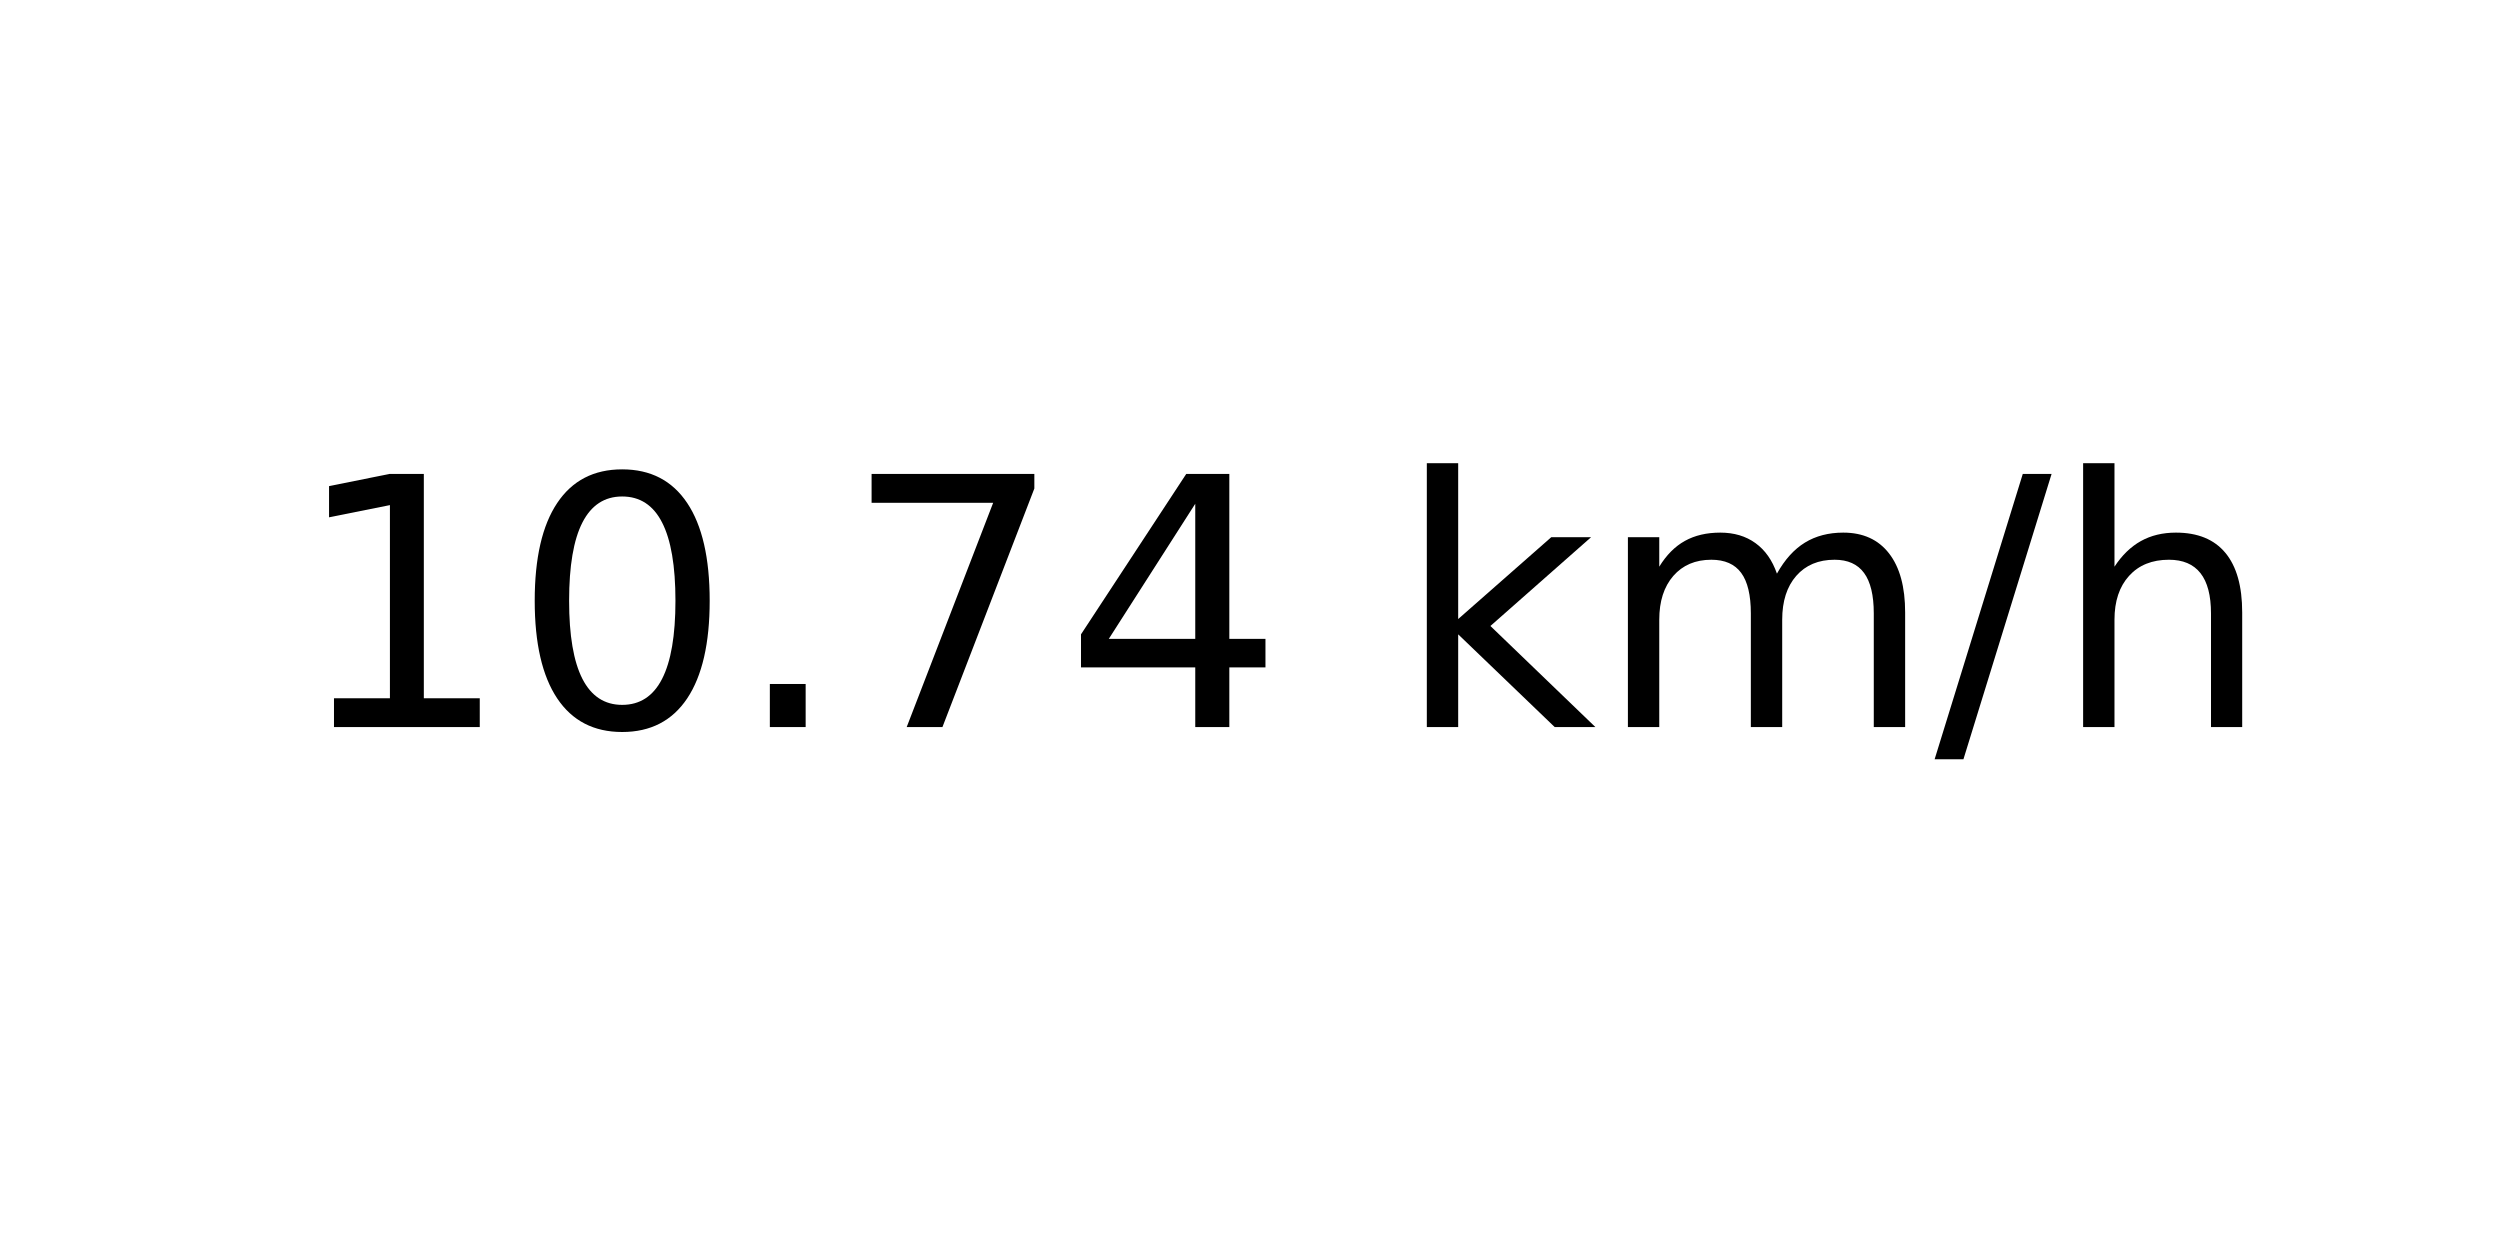
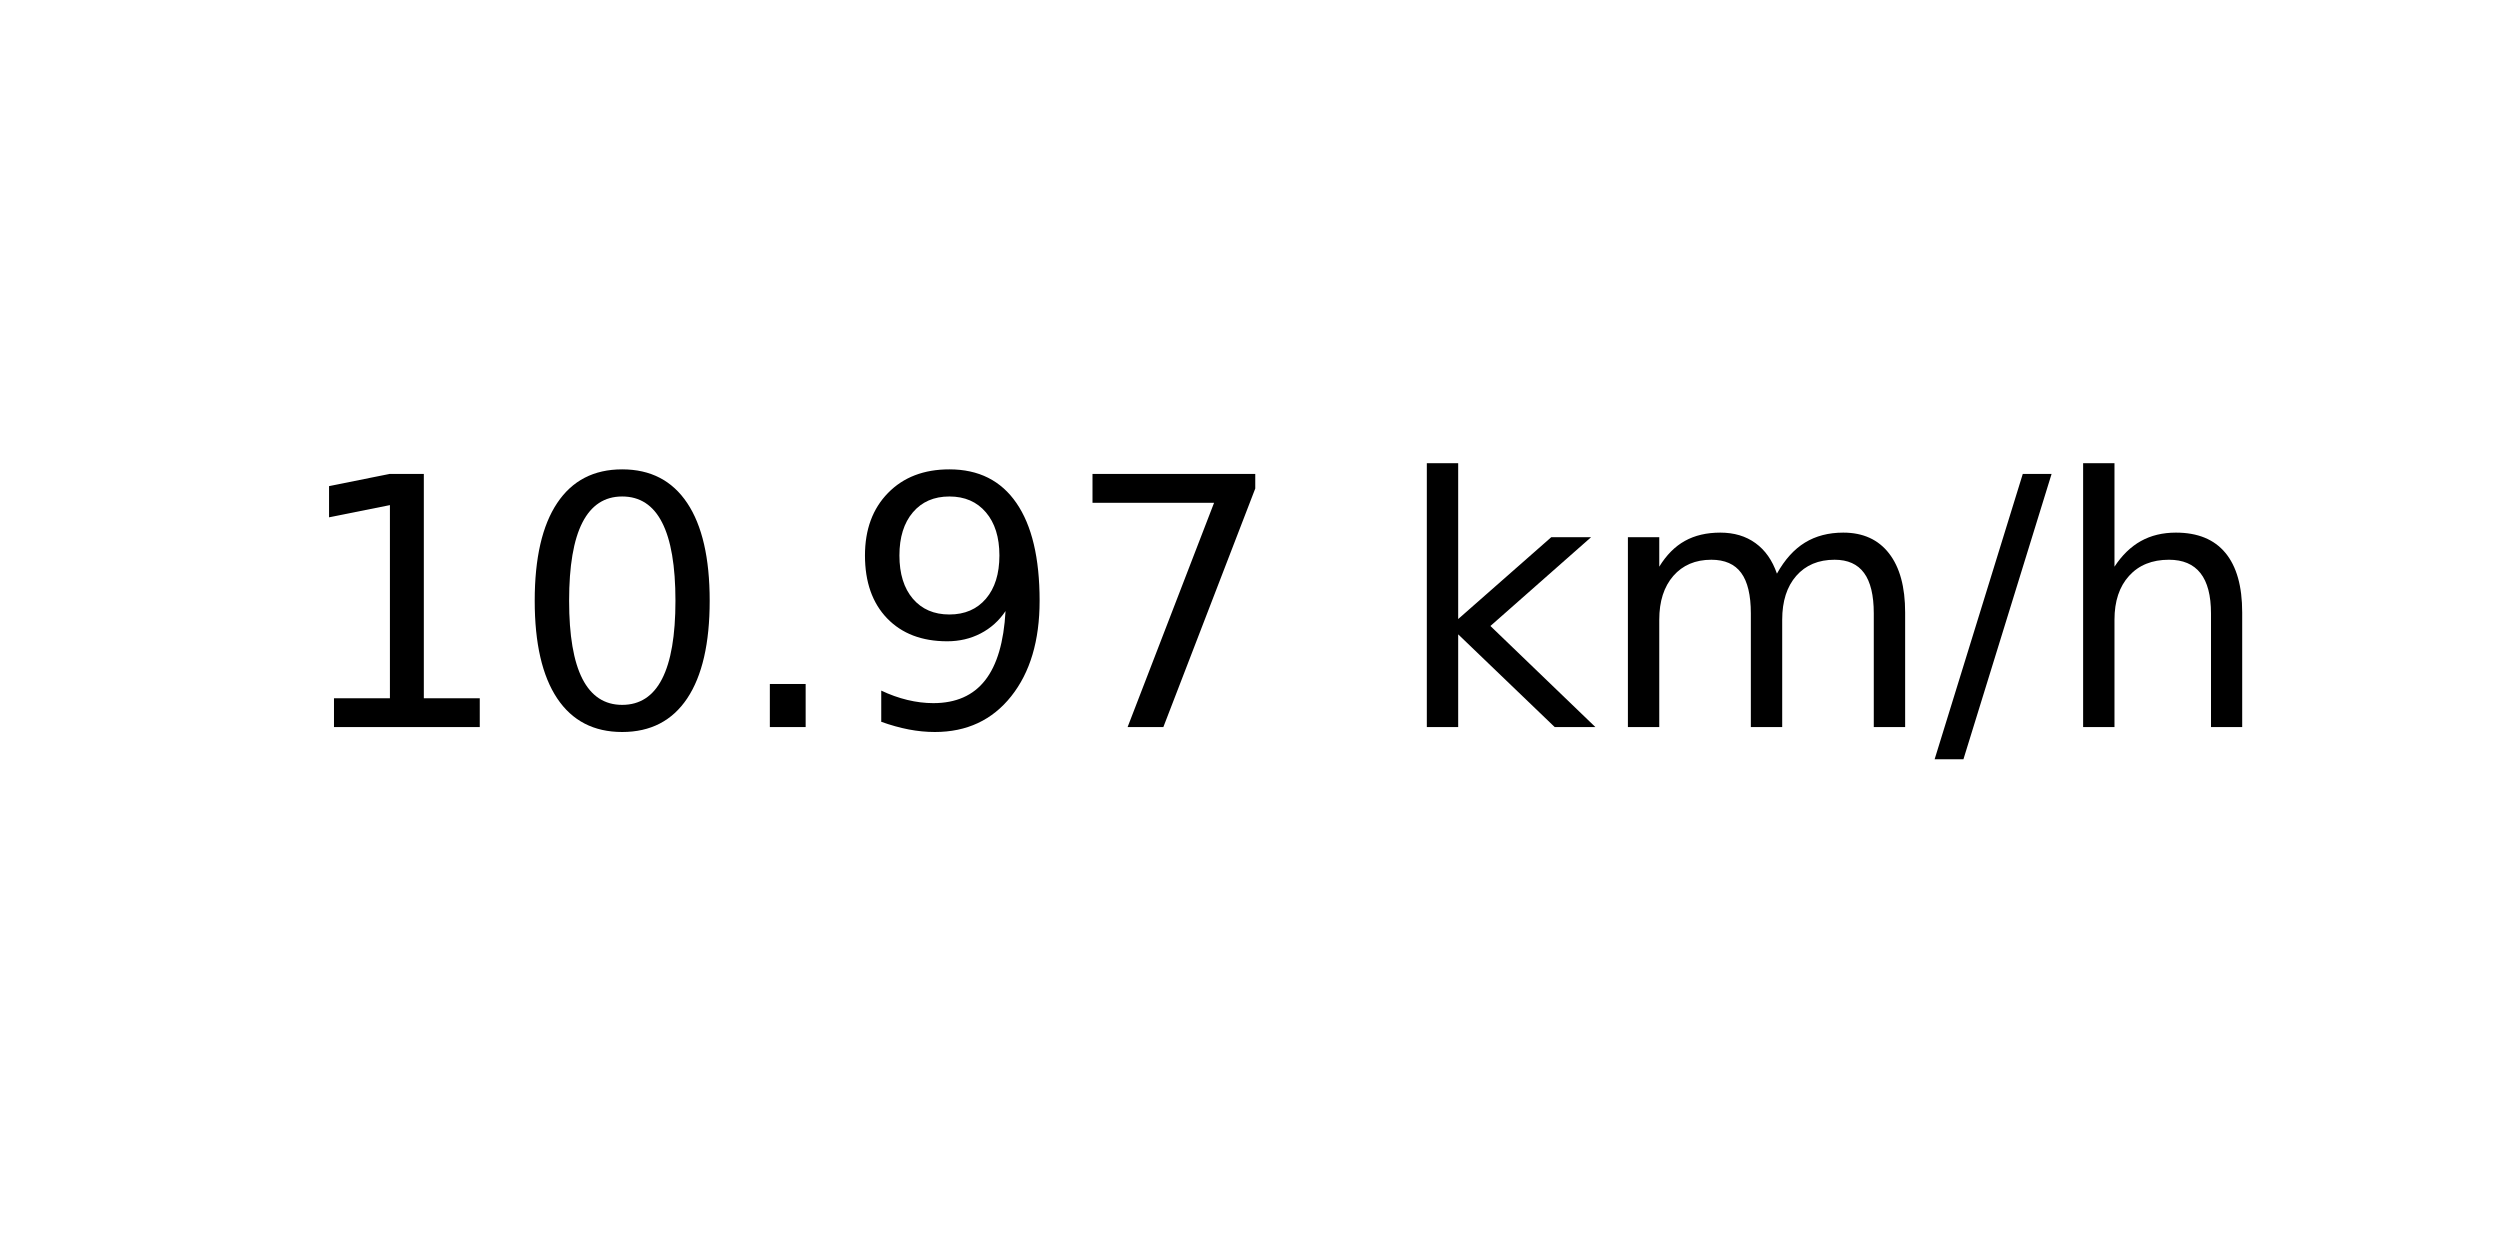
<svg xmlns="http://www.w3.org/2000/svg" xmlns:xlink="http://www.w3.org/1999/xlink" width="72pt" height="36pt" viewBox="0 0 72 36" version="1.1">
  <defs>
    <style type="text/css">*{stroke-linejoin: round; stroke-linecap: butt}</style>
  </defs>
  <g id="figure_1">
    <g id="axes_1">
      <g id="text_1">
        <g transform="translate(8.378125 20.93937) scale(0.1 -0.1)">
          <defs>
            <path id="DejaVuSans-31" d="M 794 531  L 1825 531  L 1825 4091  L 703 3866  L 703 4441  L 1819 4666  L 2450 4666  L 2450 531  L 3481 531  L 3481 0  L 794 0  L 794 531  z " transform="scale(0.015625)" />
            <path id="DejaVuSans-30" d="M 2034 4250  Q 1547 4250 1301 3770  Q 1056 3291 1056 2328  Q 1056 1369 1301 889  Q 1547 409 2034 409  Q 2525 409 2770 889  Q 3016 1369 3016 2328  Q 3016 3291 2770 3770  Q 2525 4250 2034 4250  z M 2034 4750  Q 2819 4750 3233 4129  Q 3647 3509 3647 2328  Q 3647 1150 3233 529  Q 2819 -91 2034 -91  Q 1250 -91 836 529  Q 422 1150 422 2328  Q 422 3509 836 4129  Q 1250 4750 2034 4750  z " transform="scale(0.015625)" />
            <path id="DejaVuSans-2e" d="M 684 794  L 1344 794  L 1344 0  L 684 0  L 684 794  z " transform="scale(0.015625)" />
+             <path id="DejaVuSans-39" d="M 703 97  L 703 672  Q 941 559 1184 500  Q 1428 441 1663 441  Q 2288 441 2617 861  Q 2947 1281 2994 2138  Q 2813 1869 2534 1725  Q 2256 1581 1919 1581  Q 1219 1581 811 2004  Q 403 2428 403 3163  Q 403 3881 828 4315  Q 1253 4750 1959 4750  Q 2769 4750 3195 4129  Q 3622 3509 3622 2328  Q 3622 1225 3098 567  Q 2575 -91 1691 -91  Q 1453 -91 1209 -44  Q 966 3 703 97  z M 1959 2075  Q 2384 2075 2632 2365  Q 2881 2656 2881 3163  Q 2881 3666 2632 3958  Q 2384 4250 1959 4250  Q 1534 4250 1286 3958  Q 1038 3666 1038 3163  Q 1038 2656 1286 2365  Q 1534 2075 1959 2075  z " transform="scale(0.015625)" />
            <path id="DejaVuSans-37" d="M 525 4666  L 3525 4666  L 3525 4397  L 1831 0  L 1172 0  L 2766 4134  L 525 4134  L 525 4666  z " transform="scale(0.015625)" />
-             <path id="DejaVuSans-34" d="M 2419 4116  L 825 1625  L 2419 1625  L 2419 4116  z M 2253 4666  L 3047 4666  L 3047 1625  L 3713 1625  L 3713 1100  L 3047 1100  L 3047 0  L 2419 0  L 2419 1100  L 313 1100  L 313 1709  L 2253 4666  z " transform="scale(0.015625)" />
            <path id="DejaVuSans-20" transform="scale(0.015625)" />
            <path id="DejaVuSans-6b" d="M 581 4863  L 1159 4863  L 1159 1991  L 2875 3500  L 3609 3500  L 1753 1863  L 3688 0  L 2938 0  L 1159 1709  L 1159 0  L 581 0  L 581 4863  z " transform="scale(0.015625)" />
            <path id="DejaVuSans-6d" d="M 3328 2828  Q 3544 3216 3844 3400  Q 4144 3584 4550 3584  Q 5097 3584 5394 3201  Q 5691 2819 5691 2113  L 5691 0  L 5113 0  L 5113 2094  Q 5113 2597 4934 2840  Q 4756 3084 4391 3084  Q 3944 3084 3684 2787  Q 3425 2491 3425 1978  L 3425 0  L 2847 0  L 2847 2094  Q 2847 2600 2669 2842  Q 2491 3084 2119 3084  Q 1678 3084 1418 2786  Q 1159 2488 1159 1978  L 1159 0  L 581 0  L 581 3500  L 1159 3500  L 1159 2956  Q 1356 3278 1631 3431  Q 1906 3584 2284 3584  Q 2666 3584 2933 3390  Q 3200 3197 3328 2828  z " transform="scale(0.015625)" />
            <path id="DejaVuSans-2f" d="M 1625 4666  L 2156 4666  L 531 -594  L 0 -594  L 1625 4666  z " transform="scale(0.015625)" />
            <path id="DejaVuSans-68" d="M 3513 2113  L 3513 0  L 2938 0  L 2938 2094  Q 2938 2591 2744 2837  Q 2550 3084 2163 3084  Q 1697 3084 1428 2787  Q 1159 2491 1159 1978  L 1159 0  L 581 0  L 581 4863  L 1159 4863  L 1159 2956  Q 1366 3272 1645 3428  Q 1925 3584 2291 3584  Q 2894 3584 3203 3211  Q 3513 2838 3513 2113  z " transform="scale(0.015625)" />
          </defs>
          <use xlink:href="#DejaVuSans-31" />
          <use xlink:href="#DejaVuSans-30" x="63.623" />
          <use xlink:href="#DejaVuSans-2e" x="127.246" />
-           <use xlink:href="#DejaVuSans-37" x="159.033" />
-           <use xlink:href="#DejaVuSans-34" x="222.656" />
+           <use xlink:href="#DejaVuSans-39" x="159.033" />
+           <use xlink:href="#DejaVuSans-37" x="222.656" />
          <use xlink:href="#DejaVuSans-20" x="286.279" />
          <use xlink:href="#DejaVuSans-6b" x="318.066" />
          <use xlink:href="#DejaVuSans-6d" x="375.977" />
          <use xlink:href="#DejaVuSans-2f" x="473.389" />
          <use xlink:href="#DejaVuSans-68" x="507.08" />
        </g>
      </g>
    </g>
  </g>
</svg>
